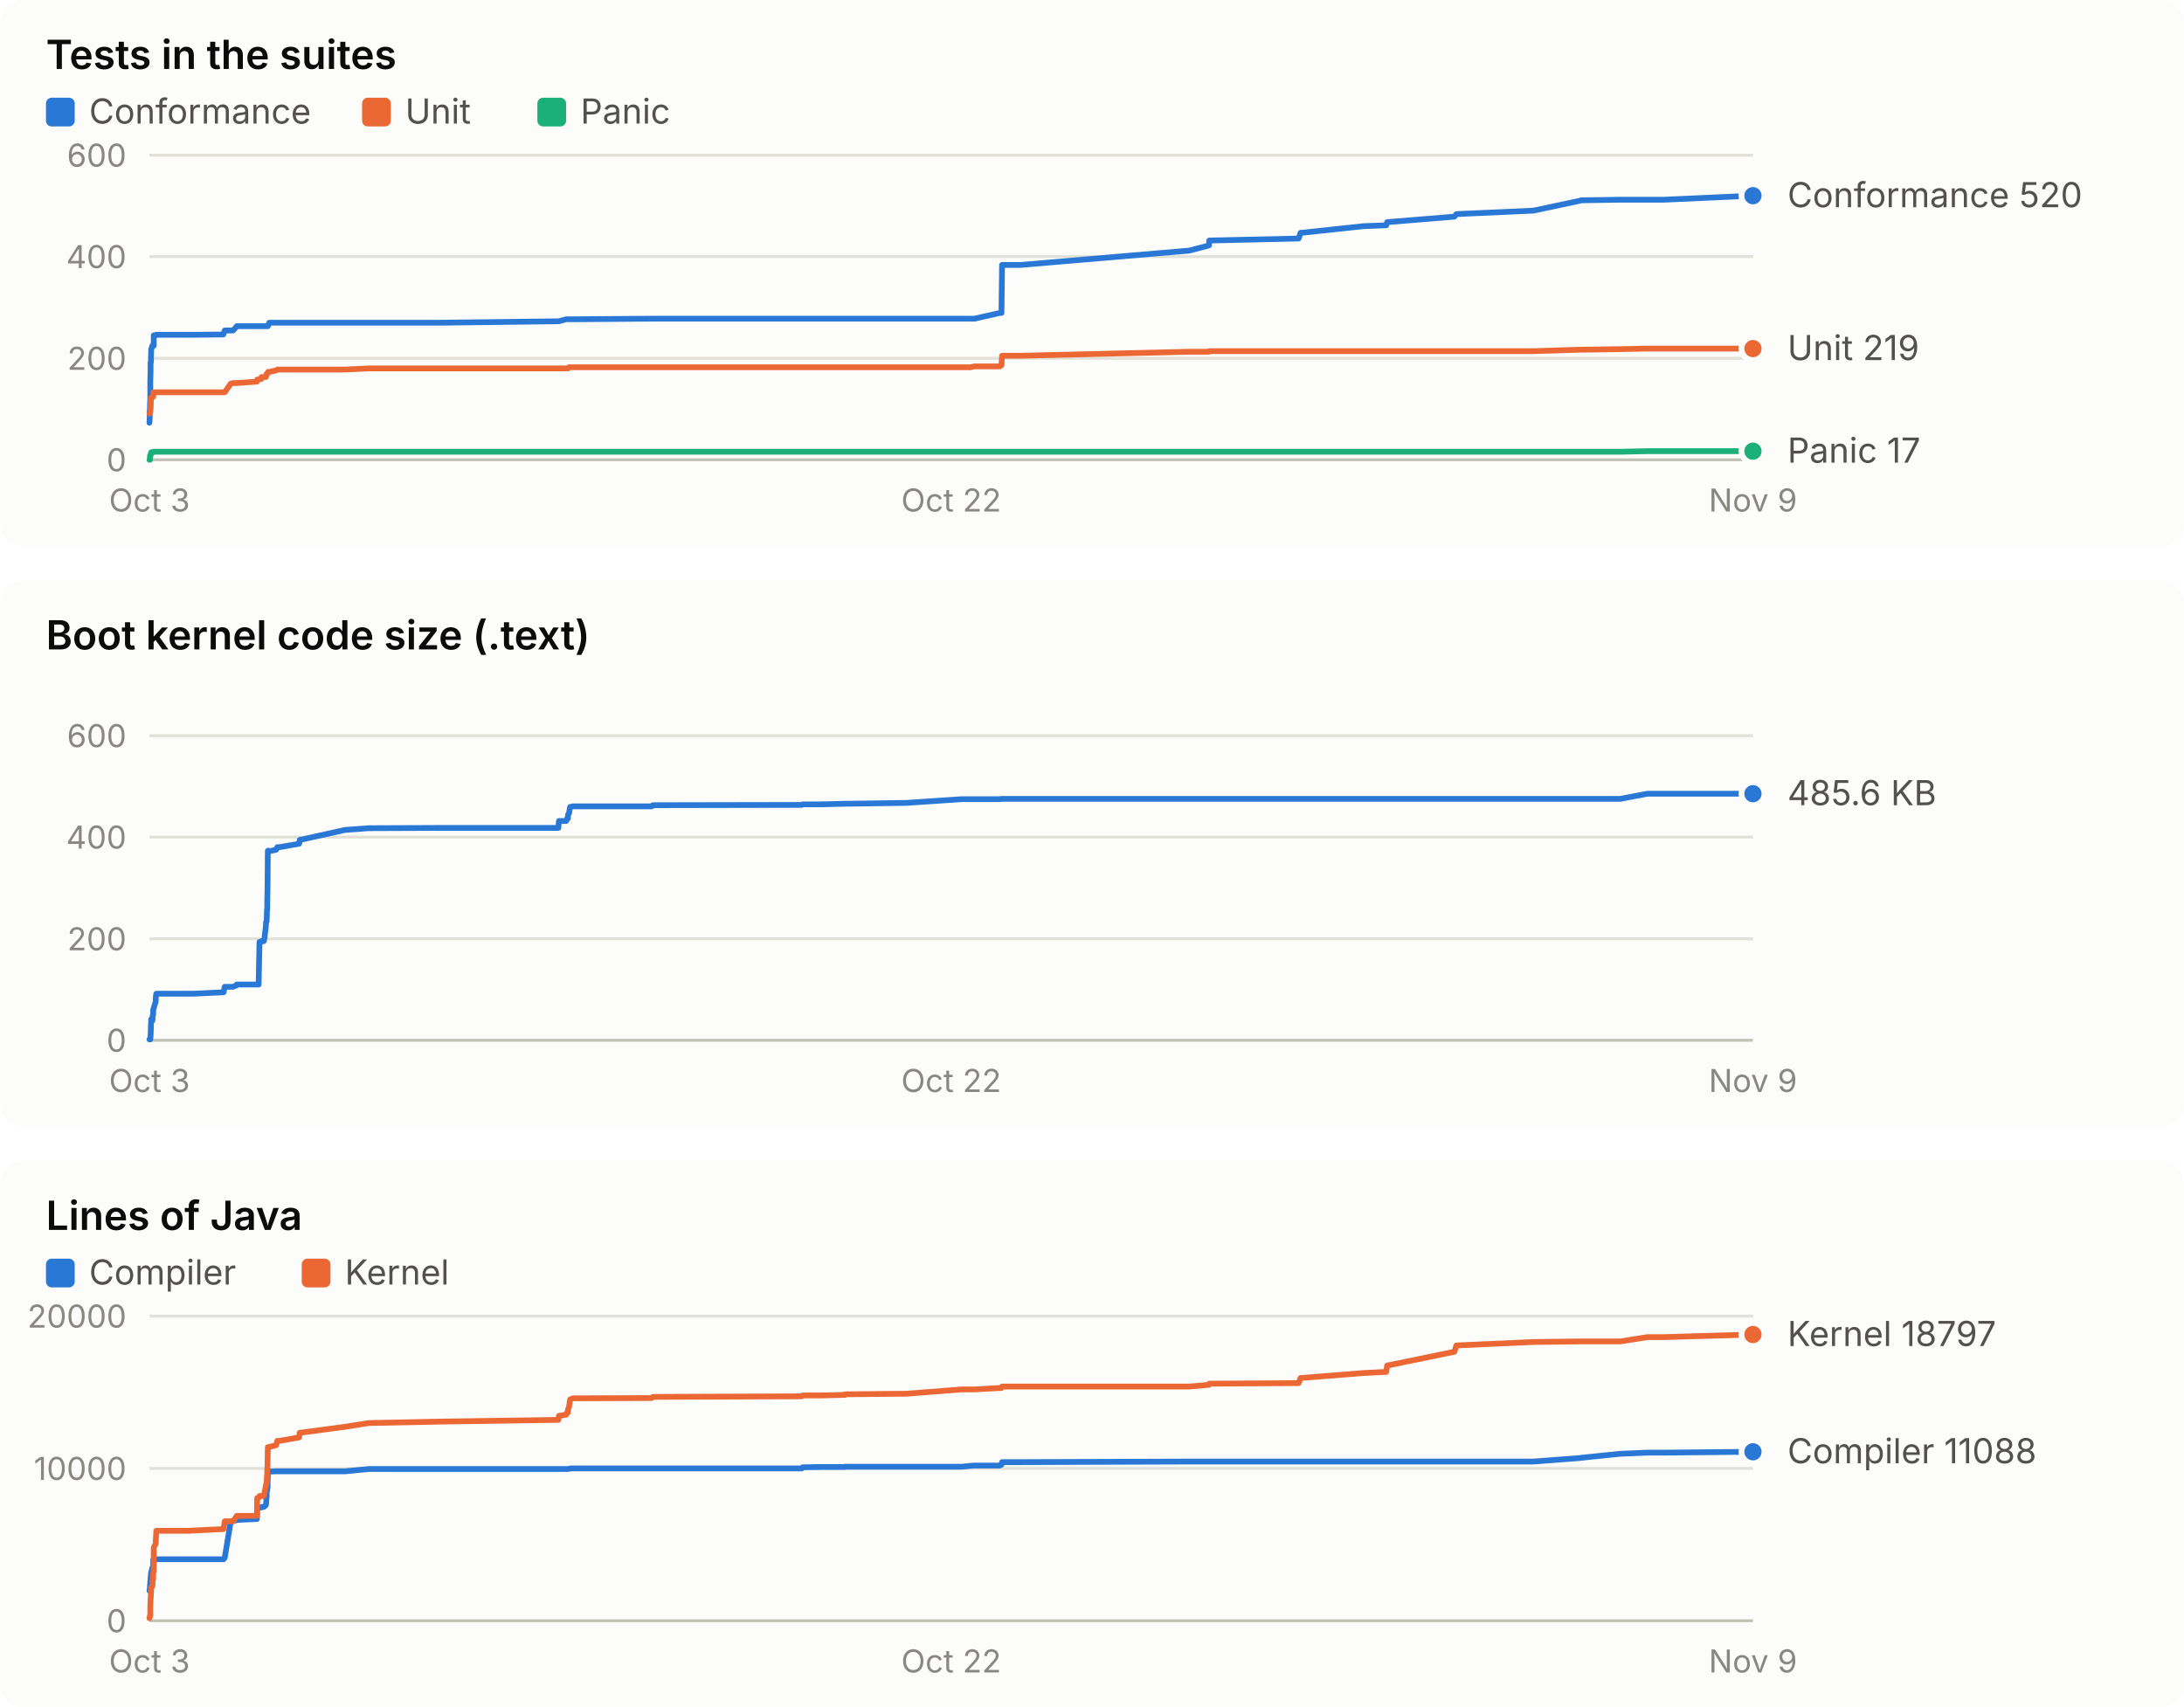
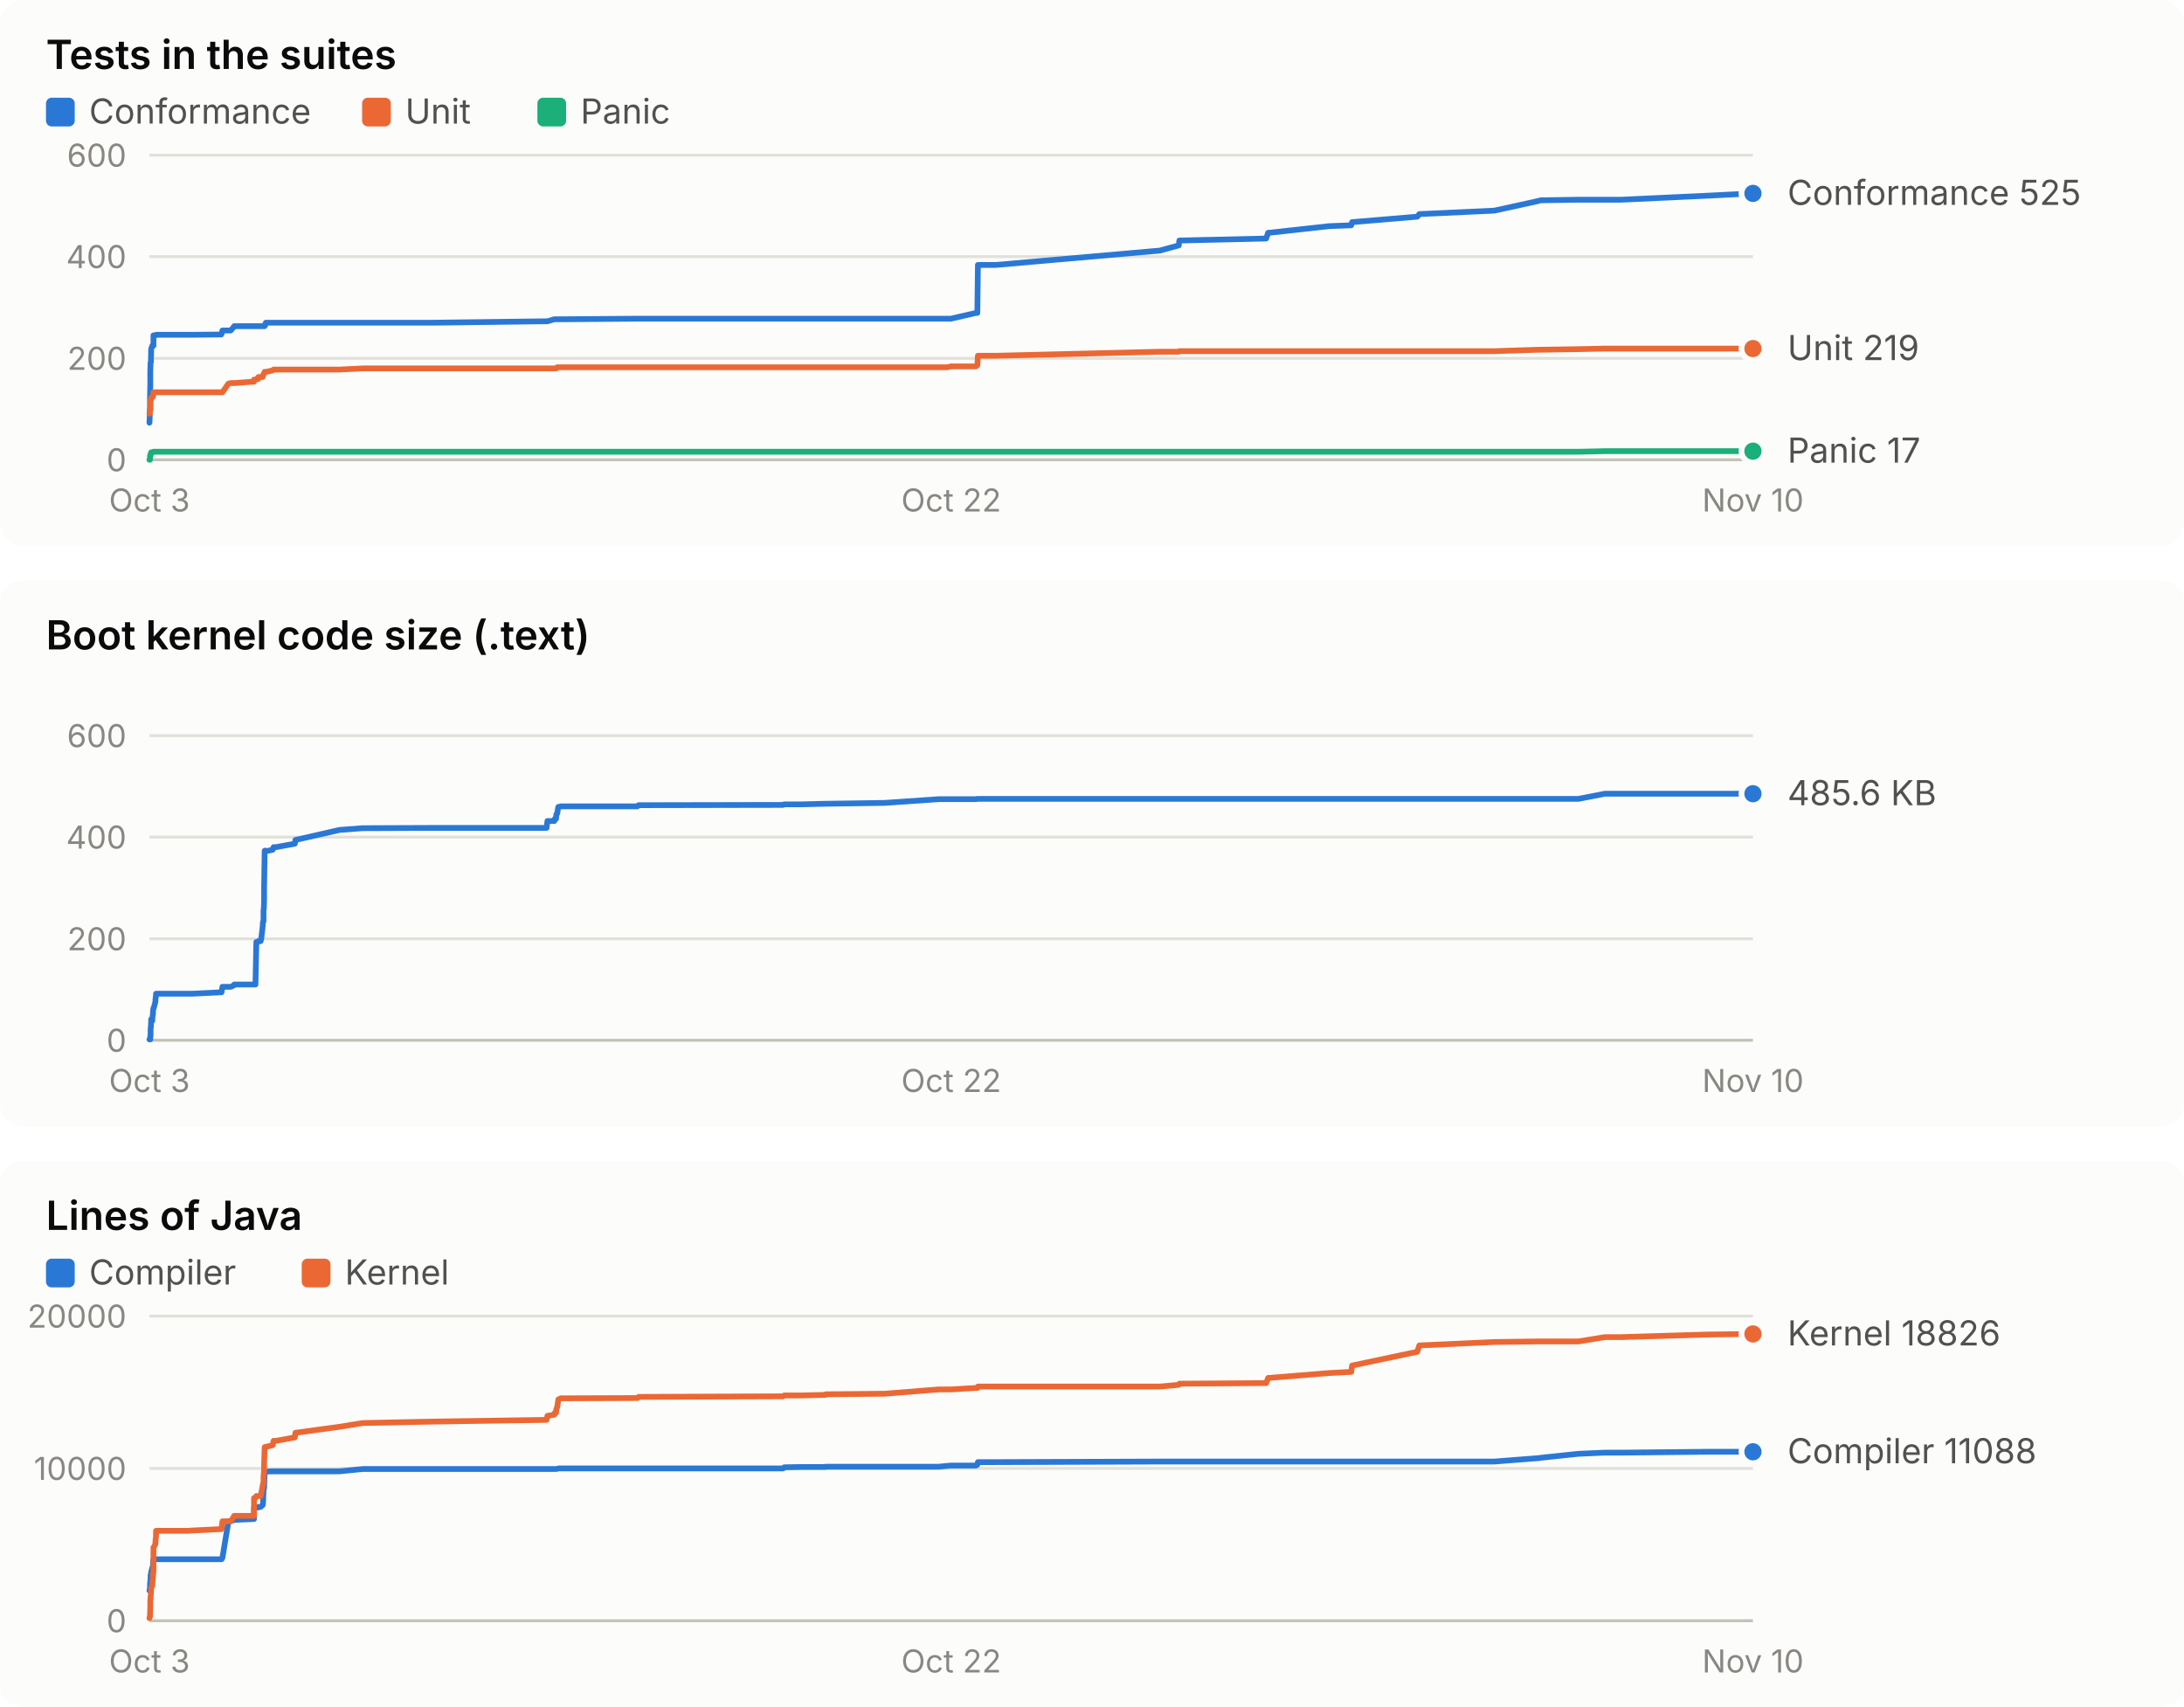
<svg xmlns="http://www.w3.org/2000/svg" width="760" height="594" viewBox="0 0 760 594" role="img" font-family="system-ui, -apple-system, 'Segoe UI', sans-serif">
  <rect x="0" y="0" width="760" height="190" rx="8" fill="#fcfcfb" />
  <text x="16.0" y="24.0" fill="#0b0b0b" font-size="14" font-weight="600" text-anchor="start" style="font-variant-numeric: tabular-nums">Tests in the suites</text>
  <rect x="16" y="34" width="10" height="10" rx="2" fill="#2a78d6" />
  <text x="31.0" y="43.0" fill="#52514e" font-size="12" font-weight="400" text-anchor="start" style="font-variant-numeric: tabular-nums">Conformance</text>
  <rect x="126" y="34" width="10" height="10" rx="2" fill="#eb6834" />
  <text x="141.0" y="43.0" fill="#52514e" font-size="12" font-weight="400" text-anchor="start" style="font-variant-numeric: tabular-nums">Unit</text>
  <rect x="187" y="34" width="10" height="10" rx="2" fill="#1baf7a" />
  <text x="202.0" y="43.0" fill="#52514e" font-size="12" font-weight="400" text-anchor="start" style="font-variant-numeric: tabular-nums">Panic</text>
  <line x1="52.0" x2="610.0" y1="160.0" y2="160.0" stroke="#c3c2b7" stroke-width="1" />
  <text x="44.0" y="164.0" fill="#898781" font-size="11" font-weight="400" text-anchor="end" style="font-variant-numeric: tabular-nums">0</text>
  <line x1="52.0" x2="610.0" y1="124.7" y2="124.7" stroke="#e1e0d9" stroke-width="1" />
  <text x="44.0" y="128.7" fill="#898781" font-size="11" font-weight="400" text-anchor="end" style="font-variant-numeric: tabular-nums">200</text>
  <line x1="52.0" x2="610.0" y1="89.3" y2="89.3" stroke="#e1e0d9" stroke-width="1" />
  <text x="44.0" y="93.3" fill="#898781" font-size="11" font-weight="400" text-anchor="end" style="font-variant-numeric: tabular-nums">400</text>
  <line x1="52.0" x2="610.0" y1="54.0" y2="54.0" stroke="#e1e0d9" stroke-width="1" />
  <text x="44.0" y="58.0" fill="#898781" font-size="11" font-weight="400" text-anchor="end" style="font-variant-numeric: tabular-nums">600</text>
  <text x="52.0" y="178.0" fill="#898781" font-size="11" font-weight="400" text-anchor="middle" style="font-variant-numeric: tabular-nums">Oct 3</text>
  <text x="331.0" y="178.0" fill="#898781" font-size="11" font-weight="400" text-anchor="middle" style="font-variant-numeric: tabular-nums">Oct 22</text>
-   <text x="610.0" y="178.0" fill="#898781" font-size="11" font-weight="400" text-anchor="middle" style="font-variant-numeric: tabular-nums">Nov 9</text>
-   <polyline points="52.0,147.1 52.0,147.1 52.1,145.3 52.1,143.2 52.2,141.8 52.2,140.6 52.3,138.4 52.3,133.9 52.3,132.6 52.4,129.1 52.4,126.1 52.5,126.1 52.5,126.1 52.6,122.2 52.6,121.5 52.7,121.5 53.0,120.3 53.1,120.3 53.1,120.3 53.3,120.3 53.3,120.3 53.4,120.3 53.5,120.3 53.5,116.7 53.5,116.7 54.2,116.7 54.2,116.7 54.3,116.5 54.4,116.5 65.6,116.5 65.6,116.5 65.8,116.5 66.0,116.5 67.0,116.5 67.3,116.5 77.7,116.4 77.8,116.2 78.2,115.0 80.3,115.0 81.1,115.0 82.3,113.7 82.4,113.5 89.4,113.5 89.5,113.5 90.0,113.5 90.3,113.5 90.9,113.5 91.0,113.5 91.8,113.5 92.0,113.5 92.5,113.5 92.6,113.5 92.7,113.5 92.8,113.5 92.8,113.5 92.9,113.5 93.0,113.5 93.0,113.5 93.1,113.5 93.2,113.5 93.3,113.0 93.4,113.0 93.4,113.0 93.5,113.0 93.5,113.0 93.6,112.8 93.6,112.8 93.7,112.3 93.8,112.3 96.1,112.3 96.5,112.3 97.3,112.3 104.1,112.3 104.3,112.3 120.1,112.3 128.3,112.3 153.3,112.3 194.3,111.8 194.5,111.8 197.0,111.1 197.3,111.1 197.6,111.1 197.7,111.1 198.0,111.1 198.2,111.1 198.4,111.1 199.1,111.1 199.3,111.1 226.8,110.9 227.2,110.9 279.0,110.9 279.3,110.9 285.7,110.9 293.9,110.9 294.0,110.9 294.1,110.9 315.4,110.9 334.7,110.9 337.7,110.9 339.1,110.9 347.9,108.9 348.5,108.9 348.7,92.2 355.1,92.2 413.9,87.2 420.7,85.4 420.8,83.7 451.9,83.0 452.6,81.0 453.1,81.0 474.5,78.7 482.4,78.4 482.7,77.3 506.1,75.4 506.8,74.5 533.6,73.3 549.6,69.9 550.2,69.7 563.8,69.5 573.3,69.5 579.0,69.5 610.0,68.1" fill="none" stroke="#2a78d6" stroke-width="2" stroke-linejoin="round" stroke-linecap="round" />
-   <circle cx="610.0" cy="68.1" r="4" fill="#2a78d6" stroke="#fcfcfb" stroke-width="2" />
-   <polyline points="52.0,143.9 52.0,143.9 52.1,143.9 52.1,143.9 52.2,143.4 52.2,143.4 52.3,143.4 52.3,142.7 52.3,142.5 52.4,142.5 52.4,142.5 52.5,139.2 52.5,139.2 52.6,138.4 52.6,138.4 52.7,138.4 53.0,138.3 53.1,138.1 53.1,138.1 53.3,138.1 53.3,137.9 53.4,136.5 53.5,136.5 53.5,136.5 53.5,136.5 54.2,136.5 54.2,136.5 54.3,136.5 54.4,136.5 65.6,136.5 65.6,136.5 65.8,136.5 66.0,136.5 67.0,136.5 67.3,136.5 77.7,136.5 77.8,136.5 78.2,136.5 80.3,133.5 81.1,133.3 82.3,133.3 82.4,133.3 89.4,132.8 89.5,132.1 90.0,132.1 90.3,131.9 90.9,131.9 91.0,131.2 91.8,131.2 92.0,131.2 92.5,131.2 92.6,131.0 92.7,130.5 92.8,130.5 92.8,130.1 92.9,130.1 93.0,130.0 93.0,130.0 93.1,130.0 93.2,129.6 93.3,129.4 93.4,129.4 93.4,129.4 93.5,129.4 93.5,129.4 93.6,129.4 93.6,129.4 93.7,129.4 93.8,129.4 96.1,128.9 96.5,128.6 97.3,128.6 104.1,128.6 104.3,128.6 120.1,128.6 128.3,128.2 153.3,128.2 194.3,128.2 194.5,128.2 197.0,128.2 197.3,128.2 197.6,128.2 197.7,128.2 198.0,127.8 198.2,127.8 198.4,127.8 199.1,127.8 199.3,127.8 226.8,127.8 227.2,127.8 279.0,127.8 279.3,127.8 285.7,127.8 293.9,127.8 294.0,127.8 294.1,127.8 315.4,127.8 334.7,127.8 337.7,127.8 339.1,127.5 347.9,127.5 348.5,127.1 348.7,123.8 355.1,123.8 413.9,122.4 420.7,122.4 420.8,122.2 451.9,122.2 452.6,122.2 453.1,122.2 474.5,122.2 482.4,122.2 482.7,122.2 506.1,122.2 506.8,122.2 533.6,122.2 549.6,121.7 550.2,121.7 563.8,121.5 573.3,121.3 579.0,121.3 610.0,121.3" fill="none" stroke="#eb6834" stroke-width="2" stroke-linejoin="round" stroke-linecap="round" />
+   <text x="610.0" y="178.0" fill="#898781" font-size="11" font-weight="400" text-anchor="middle" style="font-variant-numeric: tabular-nums">Nov 10</text>
+   <polyline points="52.0,147.1 52.0,147.1 52.1,145.3 52.1,143.2 52.2,141.8 52.2,140.6 52.2,138.4 52.3,133.9 52.3,132.6 52.3,129.1 52.4,126.1 52.4,126.1 52.5,126.1 52.6,122.2 52.6,121.5 52.6,121.5 53.0,120.3 53.0,120.3 53.1,120.3 53.2,120.3 53.3,120.3 53.4,120.3 53.4,120.3 53.4,116.7 53.5,116.7 54.1,116.7 54.1,116.7 54.3,116.5 54.3,116.5 65.2,116.5 65.3,116.5 65.4,116.5 65.6,116.5 66.6,116.5 66.9,116.5 77.0,116.4 77.1,116.2 77.4,115.0 79.5,115.0 80.3,115.0 81.4,113.7 81.5,113.5 88.4,113.5 88.4,113.5 88.9,113.5 89.2,113.5 89.8,113.5 89.9,113.5 90.7,113.5 90.9,113.5 91.4,113.5 91.5,113.5 91.6,113.5 91.6,113.5 91.7,113.5 91.7,113.5 91.8,113.5 91.9,113.5 91.9,113.5 92.1,113.5 92.1,113.0 92.2,113.0 92.2,113.0 92.3,113.0 92.4,113.0 92.4,112.8 92.5,112.8 92.5,112.3 92.6,112.3 94.9,112.3 95.2,112.3 96.0,112.3 102.6,112.3 102.8,112.3 118.2,112.3 126.2,112.3 150.4,112.3 190.2,111.8 190.5,111.8 192.9,111.1 193.1,111.1 193.5,111.1 193.6,111.1 193.9,111.1 194.1,111.1 194.3,111.1 194.9,111.1 195.1,111.1 221.8,110.9 222.2,110.9 272.5,110.9 272.9,110.9 279.0,110.9 287.1,110.9 287.2,110.9 287.3,110.9 307.9,110.9 326.7,110.9 329.6,110.9 330.9,110.9 339.6,108.9 340.1,108.9 340.3,92.2 346.5,92.2 403.6,87.2 410.2,85.4 410.4,83.7 440.6,83.0 441.3,81.0 441.7,81.0 462.5,78.7 470.2,78.4 470.5,77.3 493.2,75.4 493.9,74.5 520.0,73.3 535.5,69.9 536.1,69.7 549.3,69.5 558.5,69.5 564.1,69.5 594.2,68.1 610.0,67.3" fill="none" stroke="#2a78d6" stroke-width="2" stroke-linejoin="round" stroke-linecap="round" />
+   <circle cx="610.0" cy="67.3" r="4" fill="#2a78d6" stroke="#fcfcfb" stroke-width="2" />
+   <polyline points="52.0,143.9 52.0,143.9 52.1,143.9 52.1,143.9 52.2,143.4 52.2,143.4 52.2,143.4 52.3,142.7 52.3,142.5 52.3,142.5 52.4,142.5 52.4,139.2 52.5,139.2 52.6,138.4 52.6,138.4 52.6,138.4 53.0,138.3 53.0,138.1 53.1,138.1 53.2,138.1 53.3,137.9 53.4,136.5 53.4,136.5 53.4,136.5 53.5,136.5 54.1,136.5 54.1,136.5 54.3,136.5 54.3,136.5 65.2,136.5 65.3,136.5 65.4,136.5 65.6,136.5 66.6,136.5 66.9,136.5 77.0,136.5 77.1,136.5 77.4,136.5 79.5,133.5 80.3,133.3 81.4,133.3 81.5,133.3 88.4,132.8 88.4,132.1 88.9,132.1 89.2,131.9 89.8,131.9 89.9,131.2 90.7,131.2 90.9,131.2 91.4,131.2 91.5,131.0 91.6,130.5 91.6,130.5 91.7,130.1 91.7,130.1 91.8,130.0 91.9,130.0 91.9,130.0 92.1,129.6 92.1,129.4 92.2,129.4 92.2,129.4 92.3,129.4 92.4,129.4 92.4,129.4 92.5,129.4 92.5,129.4 92.6,129.4 94.9,128.9 95.2,128.6 96.0,128.6 102.6,128.6 102.8,128.6 118.2,128.6 126.2,128.2 150.4,128.2 190.2,128.2 190.5,128.2 192.9,128.2 193.1,128.2 193.5,128.2 193.6,128.2 193.9,127.8 194.1,127.8 194.3,127.8 194.9,127.8 195.1,127.8 221.8,127.8 222.2,127.8 272.5,127.8 272.9,127.8 279.0,127.8 287.1,127.8 287.2,127.8 287.3,127.8 307.9,127.8 326.7,127.8 329.6,127.8 330.9,127.5 339.6,127.5 340.1,127.1 340.3,123.8 346.5,123.8 403.6,122.4 410.2,122.4 410.4,122.2 440.6,122.2 441.3,122.2 441.7,122.2 462.5,122.2 470.2,122.2 470.5,122.2 493.2,122.2 493.9,122.2 520.0,122.2 535.5,121.7 536.1,121.7 549.3,121.5 558.5,121.3 564.1,121.3 594.2,121.3 610.0,121.3" fill="none" stroke="#eb6834" stroke-width="2" stroke-linejoin="round" stroke-linecap="round" />
  <circle cx="610.0" cy="121.3" r="4" fill="#eb6834" stroke="#fcfcfb" stroke-width="2" />
-   <polyline points="52.0,160.0 52.0,160.0 52.1,160.0 52.1,160.0 52.2,160.0 52.2,158.6 52.3,158.6 52.3,158.6 52.3,158.6 52.4,158.6 52.4,158.6 52.5,157.9 52.5,157.7 52.6,157.5 52.6,157.4 52.7,157.4 53.0,157.4 53.1,157.4 53.1,157.4 53.3,157.4 53.3,157.4 53.4,157.2 53.5,157.2 53.5,157.2 53.5,157.2 54.2,157.2 54.2,157.2 54.3,157.2 54.4,157.2 65.6,157.2 65.6,157.2 65.8,157.2 66.0,157.2 67.0,157.2 67.3,157.2 77.7,157.2 77.8,157.2 78.2,157.2 80.3,157.2 81.1,157.2 82.3,157.2 82.4,157.2 89.4,157.2 89.5,157.2 90.0,157.2 90.3,157.2 90.9,157.2 91.0,157.2 91.8,157.2 92.0,157.2 92.5,157.2 92.6,157.2 92.7,157.2 92.8,157.2 92.8,157.2 92.9,157.2 93.0,157.2 93.0,157.2 93.1,157.2 93.2,157.2 93.3,157.2 93.4,157.2 93.4,157.2 93.5,157.2 93.5,157.2 93.6,157.2 93.6,157.2 93.7,157.2 93.8,157.2 96.1,157.2 96.5,157.2 97.3,157.2 104.1,157.2 104.3,157.2 120.1,157.2 128.3,157.2 153.3,157.2 194.3,157.2 194.5,157.2 197.0,157.2 197.3,157.2 197.6,157.2 197.7,157.2 198.0,157.2 198.2,157.2 198.4,157.2 199.1,157.2 199.3,157.2 226.8,157.2 227.2,157.2 279.0,157.2 279.3,157.2 285.7,157.2 293.9,157.2 294.0,157.2 294.1,157.2 315.4,157.2 334.7,157.2 337.7,157.2 339.1,157.2 347.9,157.2 348.5,157.2 348.7,157.2 355.1,157.2 413.9,157.2 420.7,157.2 420.8,157.2 451.9,157.2 452.6,157.2 453.1,157.2 474.5,157.2 482.4,157.2 482.7,157.2 506.1,157.2 506.8,157.2 533.6,157.2 549.6,157.2 550.2,157.2 563.8,157.2 573.3,157.0 579.0,157.0 610.0,157.0" fill="none" stroke="#1baf7a" stroke-width="2" stroke-linejoin="round" stroke-linecap="round" />
+   <polyline points="52.0,160.0 52.0,160.0 52.1,160.0 52.1,160.0 52.2,160.0 52.2,158.6 52.2,158.6 52.3,158.6 52.3,158.6 52.3,158.6 52.4,158.6 52.4,157.9 52.5,157.7 52.6,157.5 52.6,157.4 52.6,157.4 53.0,157.4 53.0,157.4 53.1,157.4 53.2,157.4 53.3,157.4 53.4,157.2 53.4,157.2 53.4,157.2 53.5,157.2 54.1,157.2 54.1,157.2 54.3,157.2 54.3,157.2 65.2,157.2 65.3,157.2 65.4,157.2 65.6,157.2 66.6,157.2 66.9,157.2 77.0,157.2 77.1,157.2 77.4,157.2 79.5,157.2 80.3,157.2 81.4,157.2 81.5,157.2 88.4,157.2 88.4,157.2 88.9,157.2 89.2,157.2 89.8,157.2 89.9,157.2 90.7,157.2 90.9,157.2 91.4,157.2 91.5,157.2 91.6,157.2 91.6,157.2 91.7,157.2 91.7,157.2 91.8,157.2 91.9,157.2 91.9,157.2 92.1,157.2 92.1,157.2 92.2,157.2 92.2,157.2 92.3,157.2 92.4,157.2 92.4,157.2 92.5,157.2 92.5,157.2 92.6,157.2 94.9,157.2 95.2,157.2 96.0,157.2 102.6,157.2 102.8,157.2 118.2,157.2 126.2,157.2 150.4,157.2 190.2,157.2 190.5,157.2 192.9,157.2 193.1,157.2 193.5,157.2 193.6,157.2 193.9,157.2 194.1,157.2 194.3,157.2 194.9,157.2 195.1,157.2 221.8,157.2 222.2,157.2 272.5,157.2 272.9,157.2 279.0,157.2 287.1,157.2 287.2,157.2 287.3,157.2 307.9,157.2 326.7,157.2 329.6,157.2 330.9,157.2 339.6,157.2 340.1,157.2 340.3,157.2 346.5,157.2 403.6,157.2 410.2,157.2 410.4,157.2 440.6,157.2 441.3,157.2 441.7,157.2 462.5,157.2 470.2,157.2 470.5,157.2 493.2,157.2 493.9,157.2 520.0,157.2 535.5,157.2 536.1,157.2 549.3,157.2 558.5,157.0 564.1,157.0 594.2,157.0 610.0,157.0" fill="none" stroke="#1baf7a" stroke-width="2" stroke-linejoin="round" stroke-linecap="round" />
  <circle cx="610.0" cy="157.0" r="4" fill="#1baf7a" stroke="#fcfcfb" stroke-width="2" />
-   <text x="622.0" y="72.1" fill="#52514e" font-size="12" font-weight="400" text-anchor="start" style="font-variant-numeric: tabular-nums">Conformance 520</text>
+   <text x="622.0" y="71.3" fill="#52514e" font-size="12" font-weight="400" text-anchor="start" style="font-variant-numeric: tabular-nums">Conformance 525</text>
  <text x="622.0" y="125.3" fill="#52514e" font-size="12" font-weight="400" text-anchor="start" style="font-variant-numeric: tabular-nums">Unit 219</text>
  <text x="622.0" y="161.0" fill="#52514e" font-size="12" font-weight="400" text-anchor="start" style="font-variant-numeric: tabular-nums">Panic 17</text>
  <rect x="0" y="202" width="760" height="190" rx="8" fill="#fcfcfb" />
  <text x="16.0" y="226.0" fill="#0b0b0b" font-size="14" font-weight="600" text-anchor="start" style="font-variant-numeric: tabular-nums">Boot kernel code size (.text)</text>
  <line x1="52.0" x2="610.0" y1="362.0" y2="362.0" stroke="#c3c2b7" stroke-width="1" />
  <text x="44.0" y="366.0" fill="#898781" font-size="11" font-weight="400" text-anchor="end" style="font-variant-numeric: tabular-nums">0</text>
  <line x1="52.0" x2="610.0" y1="326.7" y2="326.7" stroke="#e1e0d9" stroke-width="1" />
  <text x="44.0" y="330.7" fill="#898781" font-size="11" font-weight="400" text-anchor="end" style="font-variant-numeric: tabular-nums">200</text>
  <line x1="52.0" x2="610.0" y1="291.3" y2="291.3" stroke="#e1e0d9" stroke-width="1" />
  <text x="44.0" y="295.3" fill="#898781" font-size="11" font-weight="400" text-anchor="end" style="font-variant-numeric: tabular-nums">400</text>
  <line x1="52.0" x2="610.0" y1="256.0" y2="256.0" stroke="#e1e0d9" stroke-width="1" />
  <text x="44.0" y="260.0" fill="#898781" font-size="11" font-weight="400" text-anchor="end" style="font-variant-numeric: tabular-nums">600</text>
  <text x="52.0" y="380.0" fill="#898781" font-size="11" font-weight="400" text-anchor="middle" style="font-variant-numeric: tabular-nums">Oct 3</text>
  <text x="331.0" y="380.0" fill="#898781" font-size="11" font-weight="400" text-anchor="middle" style="font-variant-numeric: tabular-nums">Oct 22</text>
-   <text x="610.0" y="380.0" fill="#898781" font-size="11" font-weight="400" text-anchor="middle" style="font-variant-numeric: tabular-nums">Nov 9</text>
-   <polyline points="52.0,361.7 52.0,361.7 52.1,361.7 52.1,361.7 52.2,361.7 52.2,361.7 52.3,361.7 52.3,361.7 52.3,361.7 52.4,360.5 52.4,360.5 52.5,358.1 52.5,357.3 52.6,355.2 52.6,354.7 52.7,354.7 53.0,355.2 53.1,354.7 53.1,353.5 53.3,353.1 53.3,351.3 53.4,351.1 53.5,350.8 53.5,350.8 53.5,350.8 54.2,348.5 54.2,347.8 54.3,346.2 54.4,345.8 65.6,345.8 65.6,345.8 65.8,345.8 66.0,345.8 67.0,345.8 67.3,345.8 77.7,345.3 77.8,345.3 78.2,343.4 80.3,343.4 81.1,343.4 82.3,342.9 82.4,342.6 89.4,342.6 89.5,342.6 90.0,342.6 90.3,327.8 90.9,327.8 91.0,327.5 91.8,327.5 92.0,326.7 92.5,322.5 92.6,320.8 92.7,320.8 92.8,320.6 92.8,320.6 92.9,316.7 93.0,316.3 93.0,313.4 93.1,309.0 93.2,296.1 93.3,296.1 93.4,296.0 93.4,296.0 93.5,296.1 93.5,296.2 93.6,296.3 93.6,296.2 93.7,296.2 93.8,296.2 96.1,295.7 96.5,294.8 97.3,294.8 104.1,293.6 104.3,292.3 120.1,288.8 128.3,288.2 153.3,288.1 194.3,288.1 194.5,285.7 197.0,285.7 197.3,284.9 197.6,284.9 197.7,283.4 198.0,283.1 198.2,281.8 198.4,280.8 199.1,280.7 199.3,280.6 226.8,280.6 227.2,280.2 279.0,280.1 279.3,279.9 285.7,279.9 293.9,279.7 294.0,279.7 294.1,279.7 315.4,279.4 334.7,278.1 337.7,278.1 339.1,278.1 347.9,278.1 348.5,278.0 348.7,278.0 355.1,278.0 413.9,278.0 420.7,278.0 420.8,278.0 451.9,278.0 452.6,278.0 453.1,278.0 474.5,278.0 482.4,278.0 482.7,278.0 506.1,278.0 506.8,278.0 533.6,278.0 549.6,278.0 550.2,278.0 563.8,278.0 573.3,276.2 579.0,276.2 610.0,276.2" fill="none" stroke="#2a78d6" stroke-width="2" stroke-linejoin="round" stroke-linecap="round" />
+   <text x="610.0" y="380.0" fill="#898781" font-size="11" font-weight="400" text-anchor="middle" style="font-variant-numeric: tabular-nums">Nov 10</text>
+   <polyline points="52.0,361.7 52.0,361.7 52.1,361.7 52.1,361.7 52.2,361.7 52.2,361.7 52.2,361.7 52.3,361.7 52.3,361.7 52.3,360.5 52.4,360.5 52.4,358.1 52.5,357.3 52.6,355.2 52.6,354.7 52.6,354.7 53.0,355.2 53.0,354.7 53.1,353.5 53.2,353.1 53.3,351.3 53.4,351.1 53.4,350.8 53.4,350.8 53.5,350.8 54.1,348.5 54.1,347.8 54.3,346.2 54.3,345.8 65.2,345.8 65.3,345.8 65.4,345.8 65.6,345.8 66.6,345.8 66.9,345.8 77.0,345.3 77.1,345.3 77.4,343.4 79.5,343.4 80.3,343.4 81.4,342.9 81.5,342.6 88.4,342.6 88.4,342.6 88.9,342.6 89.2,327.8 89.8,327.8 89.9,327.5 90.7,327.5 90.9,326.7 91.4,322.5 91.5,320.8 91.6,320.8 91.6,320.6 91.7,320.6 91.7,316.7 91.8,316.3 91.9,313.4 91.9,309.0 92.1,296.1 92.1,296.1 92.2,296.0 92.2,296.0 92.3,296.1 92.4,296.2 92.4,296.3 92.5,296.2 92.5,296.2 92.6,296.2 94.9,295.7 95.2,294.8 96.0,294.8 102.6,293.6 102.8,292.3 118.2,288.8 126.2,288.2 150.4,288.1 190.2,288.1 190.5,285.7 192.9,285.7 193.1,284.9 193.5,284.9 193.6,283.4 193.9,283.1 194.1,281.8 194.3,280.8 194.9,280.7 195.1,280.6 221.8,280.6 222.2,280.2 272.5,280.1 272.9,279.9 279.0,279.9 287.1,279.7 287.2,279.7 287.3,279.7 307.9,279.4 326.7,278.1 329.6,278.1 330.9,278.1 339.6,278.1 340.1,278.0 340.3,278.0 346.5,278.0 403.6,278.0 410.2,278.0 410.4,278.0 440.6,278.0 441.3,278.0 441.7,278.0 462.5,278.0 470.2,278.0 470.5,278.0 493.2,278.0 493.9,278.0 520.0,278.0 535.5,278.0 536.1,278.0 549.3,278.0 558.5,276.2 564.1,276.2 594.2,276.2 610.0,276.2" fill="none" stroke="#2a78d6" stroke-width="2" stroke-linejoin="round" stroke-linecap="round" />
  <circle cx="610.0" cy="276.2" r="4" fill="#2a78d6" stroke="#fcfcfb" stroke-width="2" />
  <text x="622.0" y="280.2" fill="#52514e" font-size="12" font-weight="400" text-anchor="start" style="font-variant-numeric: tabular-nums">485.6 KB</text>
  <rect x="0" y="404" width="760" height="190" rx="8" fill="#fcfcfb" />
  <text x="16.0" y="428.0" fill="#0b0b0b" font-size="14" font-weight="600" text-anchor="start" style="font-variant-numeric: tabular-nums">Lines of Java</text>
  <rect x="16" y="438" width="10" height="10" rx="2" fill="#2a78d6" />
  <text x="31.0" y="447.0" fill="#52514e" font-size="12" font-weight="400" text-anchor="start" style="font-variant-numeric: tabular-nums">Compiler</text>
  <rect x="105" y="438" width="10" height="10" rx="2" fill="#eb6834" />
  <text x="120.0" y="447.0" fill="#52514e" font-size="12" font-weight="400" text-anchor="start" style="font-variant-numeric: tabular-nums">Kernel</text>
  <line x1="52.0" x2="610.0" y1="564.0" y2="564.0" stroke="#c3c2b7" stroke-width="1" />
  <text x="44.0" y="568.0" fill="#898781" font-size="11" font-weight="400" text-anchor="end" style="font-variant-numeric: tabular-nums">0</text>
  <line x1="52.0" x2="610.0" y1="511.0" y2="511.0" stroke="#e1e0d9" stroke-width="1" />
  <text x="44.0" y="515.0" fill="#898781" font-size="11" font-weight="400" text-anchor="end" style="font-variant-numeric: tabular-nums">10000</text>
  <line x1="52.0" x2="610.0" y1="458.0" y2="458.0" stroke="#e1e0d9" stroke-width="1" />
  <text x="44.0" y="462.0" fill="#898781" font-size="11" font-weight="400" text-anchor="end" style="font-variant-numeric: tabular-nums">20000</text>
  <text x="52.0" y="582.0" fill="#898781" font-size="11" font-weight="400" text-anchor="middle" style="font-variant-numeric: tabular-nums">Oct 3</text>
  <text x="331.0" y="582.0" fill="#898781" font-size="11" font-weight="400" text-anchor="middle" style="font-variant-numeric: tabular-nums">Oct 22</text>
-   <text x="610.0" y="582.0" fill="#898781" font-size="11" font-weight="400" text-anchor="middle" style="font-variant-numeric: tabular-nums">Nov 9</text>
-   <polyline points="52.0,553.5 52.0,553.5 52.1,553.3 52.1,553.1 52.2,552.1 52.2,551.5 52.3,551.0 52.3,550.8 52.3,550.3 52.4,550.3 52.4,549.1 52.5,548.2 52.5,547.8 52.6,547.4 52.6,547.0 52.7,547.0 53.0,545.6 53.1,545.5 53.1,545.4 53.3,545.4 53.3,542.9 53.4,542.6 53.5,542.6 53.5,542.6 53.5,542.6 54.2,542.6 54.2,542.6 54.3,542.6 54.4,542.6 65.6,542.6 65.6,542.6 65.8,542.6 66.0,542.6 67.0,542.6 67.3,542.6 77.7,542.6 77.8,542.6 78.2,542.1 80.3,529.4 81.1,529.3 82.3,529.0 82.4,528.9 89.4,528.6 89.5,524.7 90.0,524.7 90.3,524.6 90.9,524.6 91.0,524.4 91.8,524.4 92.0,524.2 92.5,523.8 92.6,523.3 92.7,521.6 92.8,520.8 92.8,519.1 92.9,519.0 93.0,517.9 93.0,517.8 93.1,517.8 93.2,512.4 93.3,512.2 93.4,512.1 93.4,512.1 93.5,512.1 93.5,512.1 93.6,512.1 93.6,512.1 93.7,512.1 93.8,512.1 96.1,512.0 96.5,512.0 97.3,512.0 104.1,512.0 104.3,512.0 120.1,512.0 128.3,511.2 153.3,511.2 194.3,511.2 194.5,511.2 197.0,511.2 197.3,511.2 197.6,511.2 197.7,511.2 198.0,511.1 198.2,511.1 198.4,511.0 199.1,511.0 199.3,511.0 226.8,511.0 227.2,511.0 279.0,511.0 279.3,510.6 285.7,510.5 293.9,510.5 294.0,510.4 294.1,510.4 315.4,510.4 334.7,510.4 337.7,510.1 339.1,510.0 347.9,510.0 348.5,509.7 348.7,508.8 355.1,508.8 413.9,508.6 420.7,508.6 420.8,508.6 451.9,508.6 452.6,508.6 453.1,508.6 474.5,508.6 482.4,508.6 482.7,508.6 506.1,508.6 506.8,508.6 533.6,508.6 549.6,507.4 550.2,507.3 563.8,505.9 573.3,505.5 579.0,505.5 610.0,505.2" fill="none" stroke="#2a78d6" stroke-width="2" stroke-linejoin="round" stroke-linecap="round" />
+   <text x="610.0" y="582.0" fill="#898781" font-size="11" font-weight="400" text-anchor="middle" style="font-variant-numeric: tabular-nums">Nov 10</text>
+   <polyline points="52.0,553.5 52.0,553.5 52.1,553.3 52.1,553.1 52.2,552.1 52.2,551.5 52.2,551.0 52.3,550.8 52.3,550.3 52.3,550.3 52.4,549.1 52.4,548.2 52.5,547.8 52.6,547.4 52.6,547.0 52.6,547.0 53.0,545.6 53.0,545.5 53.1,545.4 53.2,545.4 53.3,542.9 53.4,542.6 53.4,542.6 53.4,542.6 53.5,542.6 54.1,542.6 54.1,542.6 54.3,542.6 54.3,542.6 65.2,542.6 65.3,542.6 65.4,542.6 65.6,542.6 66.6,542.6 66.9,542.6 77.0,542.6 77.1,542.6 77.4,542.1 79.5,529.4 80.3,529.3 81.4,529.0 81.5,528.9 88.4,528.6 88.4,524.7 88.9,524.7 89.2,524.6 89.8,524.6 89.9,524.4 90.7,524.4 90.9,524.2 91.4,523.8 91.5,523.3 91.6,521.6 91.6,520.8 91.7,519.1 91.7,519.0 91.8,517.9 91.9,517.8 91.9,517.8 92.1,512.4 92.1,512.2 92.2,512.1 92.2,512.1 92.3,512.1 92.4,512.1 92.4,512.1 92.5,512.1 92.5,512.1 92.6,512.1 94.9,512.0 95.2,512.0 96.0,512.0 102.6,512.0 102.8,512.0 118.2,512.0 126.2,511.2 150.4,511.2 190.2,511.2 190.5,511.2 192.9,511.2 193.1,511.2 193.5,511.2 193.6,511.2 193.9,511.1 194.1,511.1 194.3,511.0 194.9,511.0 195.1,511.0 221.8,511.0 222.2,511.0 272.5,511.0 272.9,510.6 279.0,510.5 287.1,510.5 287.2,510.4 287.3,510.4 307.9,510.4 326.7,510.4 329.6,510.1 330.9,510.0 339.6,510.0 340.1,509.7 340.3,508.8 346.5,508.8 403.6,508.6 410.2,508.6 410.4,508.6 440.6,508.6 441.3,508.6 441.7,508.6 462.5,508.6 470.2,508.6 470.5,508.6 493.2,508.6 493.9,508.6 520.0,508.6 535.5,507.4 536.1,507.3 549.3,505.9 558.5,505.5 564.1,505.5 594.2,505.2 610.0,505.2" fill="none" stroke="#2a78d6" stroke-width="2" stroke-linejoin="round" stroke-linecap="round" />
  <circle cx="610.0" cy="505.2" r="4" fill="#2a78d6" stroke="#fcfcfb" stroke-width="2" />
-   <polyline points="52.0,563.1 52.0,563.1 52.1,562.8 52.1,562.6 52.2,562.6 52.2,562.1 52.3,562.1 52.3,559.2 52.3,559.2 52.4,556.8 52.4,556.4 52.5,555.5 52.5,555.0 52.6,552.6 52.6,552.5 52.7,552.5 53.0,551.9 53.1,551.2 53.1,550.0 53.3,549.6 53.3,547.4 53.4,547.1 53.5,546.8 53.5,538.5 53.5,538.5 54.2,537.2 54.2,536.2 54.3,534.7 54.4,532.7 65.6,532.7 65.6,532.7 65.8,532.7 66.0,532.7 67.0,532.6 67.3,532.6 77.7,532.1 77.8,532.1 78.2,529.4 80.3,529.4 81.1,529.4 82.3,527.7 82.4,527.5 89.4,527.5 89.5,521.3 90.0,521.3 90.3,520.6 90.9,520.6 91.0,520.6 91.8,520.6 92.0,519.7 92.5,517.1 92.6,516.5 92.7,516.5 92.8,515.9 92.8,515.7 92.9,513.6 93.0,512.8 93.0,511.3 93.1,509.4 93.2,503.6 93.3,503.6 93.4,503.6 93.4,503.6 93.5,503.5 93.5,503.6 93.6,503.6 93.6,503.6 93.7,503.5 93.8,503.5 96.1,502.9 96.5,501.4 97.3,501.4 104.1,500.2 104.3,498.6 120.1,496.5 128.3,495.2 153.3,494.7 194.3,494.1 194.5,492.7 197.0,492.3 197.3,491.6 197.6,491.6 197.7,490.3 198.0,489.7 198.2,488.3 198.4,487.0 199.1,486.7 199.3,486.6 226.8,486.5 227.2,486.1 279.0,485.9 279.3,485.6 285.7,485.6 293.9,485.4 294.0,485.4 294.1,485.2 315.4,485.0 334.7,483.5 337.7,483.5 339.1,483.5 347.9,483.0 348.5,483.0 348.7,482.5 355.1,482.5 413.9,482.5 420.7,481.9 420.8,481.5 451.9,481.3 452.6,479.5 453.1,479.5 474.5,477.8 482.4,477.4 482.7,475.2 506.1,470.4 506.8,468.2 533.6,467.0 549.6,466.8 550.2,466.8 563.8,466.8 573.3,465.3 579.0,465.3 610.0,464.4" fill="none" stroke="#eb6834" stroke-width="2" stroke-linejoin="round" stroke-linecap="round" />
-   <circle cx="610.0" cy="464.4" r="4" fill="#eb6834" stroke="#fcfcfb" stroke-width="2" />
-   <text x="622.0" y="468.4" fill="#52514e" font-size="12" font-weight="400" text-anchor="start" style="font-variant-numeric: tabular-nums">Kernel 18797</text>
+   <polyline points="52.0,563.1 52.0,563.1 52.1,562.8 52.1,562.6 52.2,562.6 52.2,562.1 52.2,562.1 52.3,559.2 52.3,559.2 52.3,556.8 52.4,556.4 52.4,555.5 52.5,555.0 52.6,552.6 52.6,552.5 52.6,552.5 53.0,551.9 53.0,551.2 53.1,550.0 53.2,549.6 53.3,547.4 53.4,547.1 53.4,546.8 53.4,538.5 53.5,538.5 54.1,537.2 54.1,536.2 54.3,534.7 54.3,532.7 65.2,532.7 65.3,532.7 65.4,532.7 65.6,532.7 66.6,532.6 66.9,532.6 77.0,532.1 77.1,532.1 77.4,529.4 79.5,529.4 80.3,529.4 81.4,527.7 81.5,527.5 88.4,527.5 88.4,521.3 88.9,521.3 89.2,520.6 89.8,520.6 89.9,520.6 90.7,520.6 90.9,519.7 91.4,517.1 91.5,516.5 91.6,516.5 91.6,515.9 91.7,515.7 91.7,513.6 91.8,512.8 91.9,511.3 91.9,509.4 92.1,503.6 92.1,503.6 92.2,503.6 92.2,503.6 92.3,503.5 92.4,503.6 92.4,503.6 92.5,503.6 92.5,503.5 92.6,503.5 94.9,502.9 95.2,501.4 96.0,501.4 102.6,500.2 102.8,498.6 118.2,496.5 126.2,495.2 150.4,494.7 190.2,494.1 190.5,492.7 192.9,492.3 193.1,491.6 193.5,491.6 193.6,490.3 193.9,489.7 194.1,488.3 194.3,487.0 194.9,486.7 195.1,486.6 221.8,486.5 222.2,486.1 272.5,485.9 272.9,485.6 279.0,485.6 287.1,485.4 287.2,485.4 287.3,485.2 307.9,485.0 326.7,483.5 329.6,483.5 330.9,483.5 339.6,483.0 340.1,483.0 340.3,482.5 346.5,482.5 403.6,482.5 410.2,481.9 410.4,481.5 440.6,481.3 441.3,479.5 441.7,479.5 462.5,477.8 470.2,477.4 470.5,475.2 493.2,470.4 493.9,468.2 520.0,467.0 535.5,466.8 536.1,466.8 549.3,466.8 558.5,465.3 564.1,465.3 594.2,464.4 610.0,464.2" fill="none" stroke="#eb6834" stroke-width="2" stroke-linejoin="round" stroke-linecap="round" />
+   <circle cx="610.0" cy="464.2" r="4" fill="#eb6834" stroke="#fcfcfb" stroke-width="2" />
+   <text x="622.0" y="468.2" fill="#52514e" font-size="12" font-weight="400" text-anchor="start" style="font-variant-numeric: tabular-nums">Kernel 18826</text>
  <text x="622.0" y="509.2" fill="#52514e" font-size="12" font-weight="400" text-anchor="start" style="font-variant-numeric: tabular-nums">Compiler 11088</text>
</svg>
